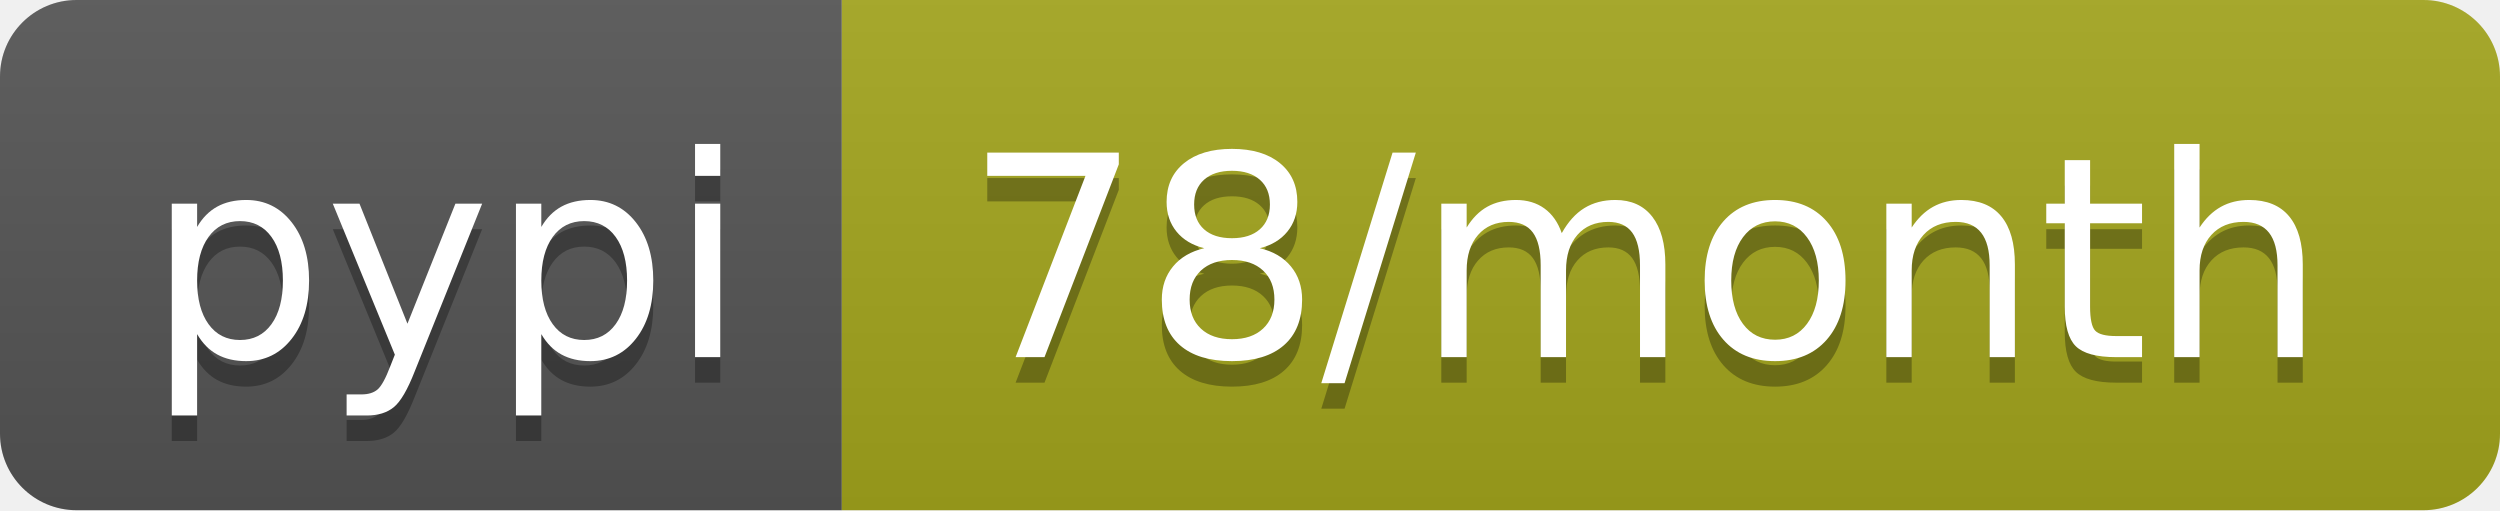
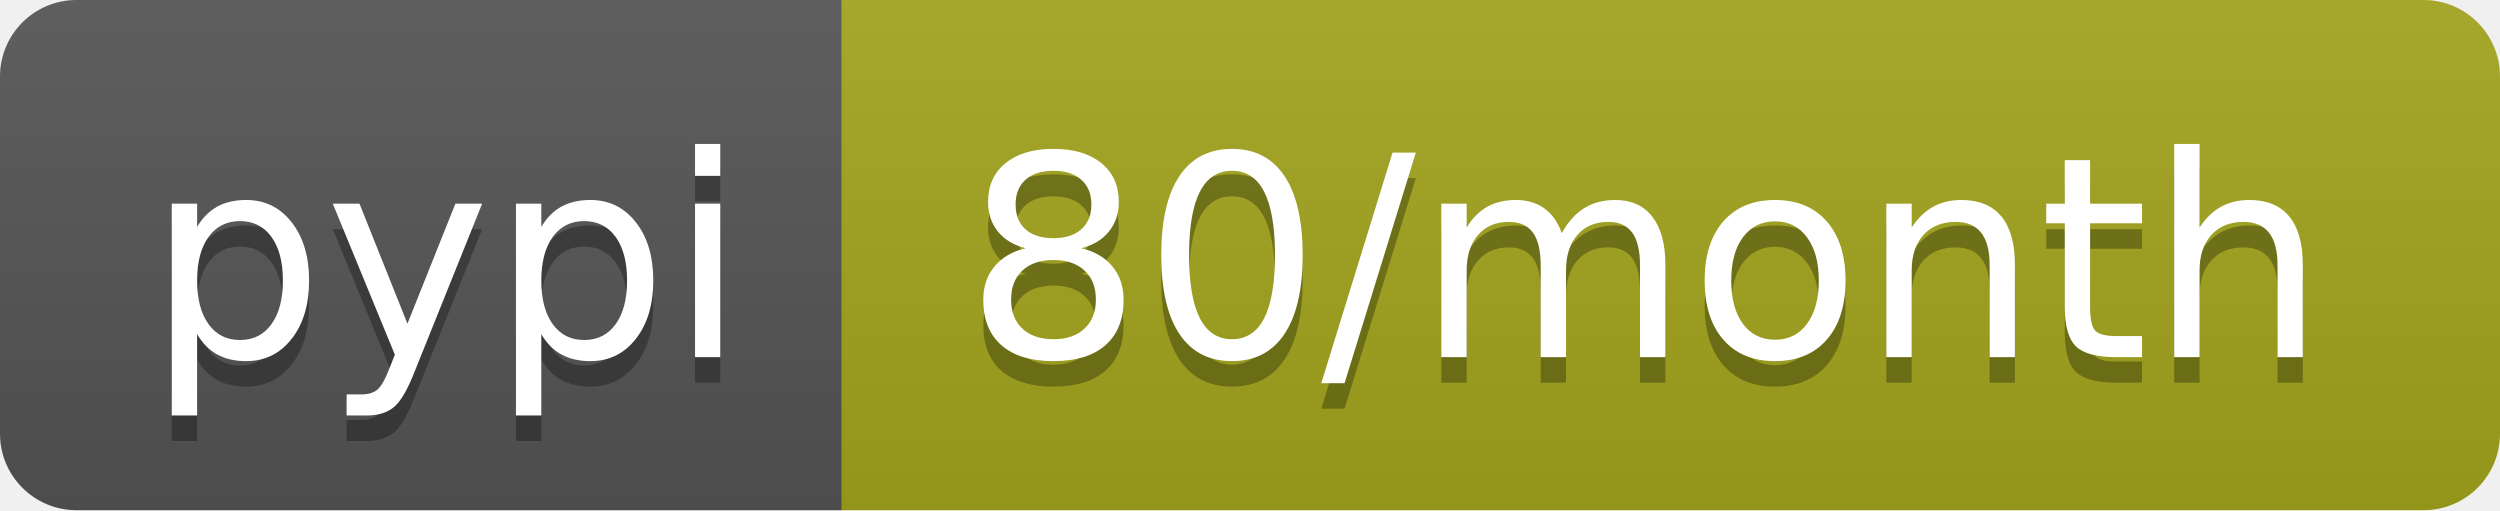
- <svg xmlns="http://www.w3.org/2000/svg" width="98" height="20" role="img" aria-label="pypi: 78/month">
+ <svg xmlns="http://www.w3.org/2000/svg" width="98" height="20" role="img" aria-label="pypi: 80/month">
  <linearGradient id="s" x2="0" y2="100%">
    <stop offset="0" stop-color="#bbb" stop-opacity=".1" />
    <stop offset="1" stop-opacity=".1" />
  </linearGradient>
  <clipPath id="r">
    <rect width="98" height="20" rx="3" fill="#fff" />
  </clipPath>
  <g clip-path="url(#r)">
    <rect width="33" height="20" fill="#555" />
    <rect x="33" width="65" height="20" fill="#a4a61d" />
    <rect width="98" height="20" fill="url(#s)" />
  </g>
  <g fill="#fff" text-anchor="middle" font-family="Verdana,Geneva,DejaVu Sans,sans-serif" text-rendering="geometricPrecision" font-size="110">
    <text aria-hidden="true" x="175" y="150" fill="#010101" fill-opacity=".3" transform="scale(.1)" textLength="230">pypi</text>
    <text x="175" y="140" transform="scale(.1)" fill="#fff" textLength="230">pypi</text>
-     <text aria-hidden="true" x="645" y="150" fill="#010101" fill-opacity=".3" transform="scale(.1)" textLength="550">78/month</text>
-     <text x="645" y="140" transform="scale(.1)" fill="#fff" textLength="550">78/month</text>
+     <text aria-hidden="true" x="645" y="150" fill="#010101" fill-opacity=".3" transform="scale(.1)" textLength="550">80/month</text>
+     <text x="645" y="140" transform="scale(.1)" fill="#fff" textLength="550">80/month</text>
  </g>
</svg>
